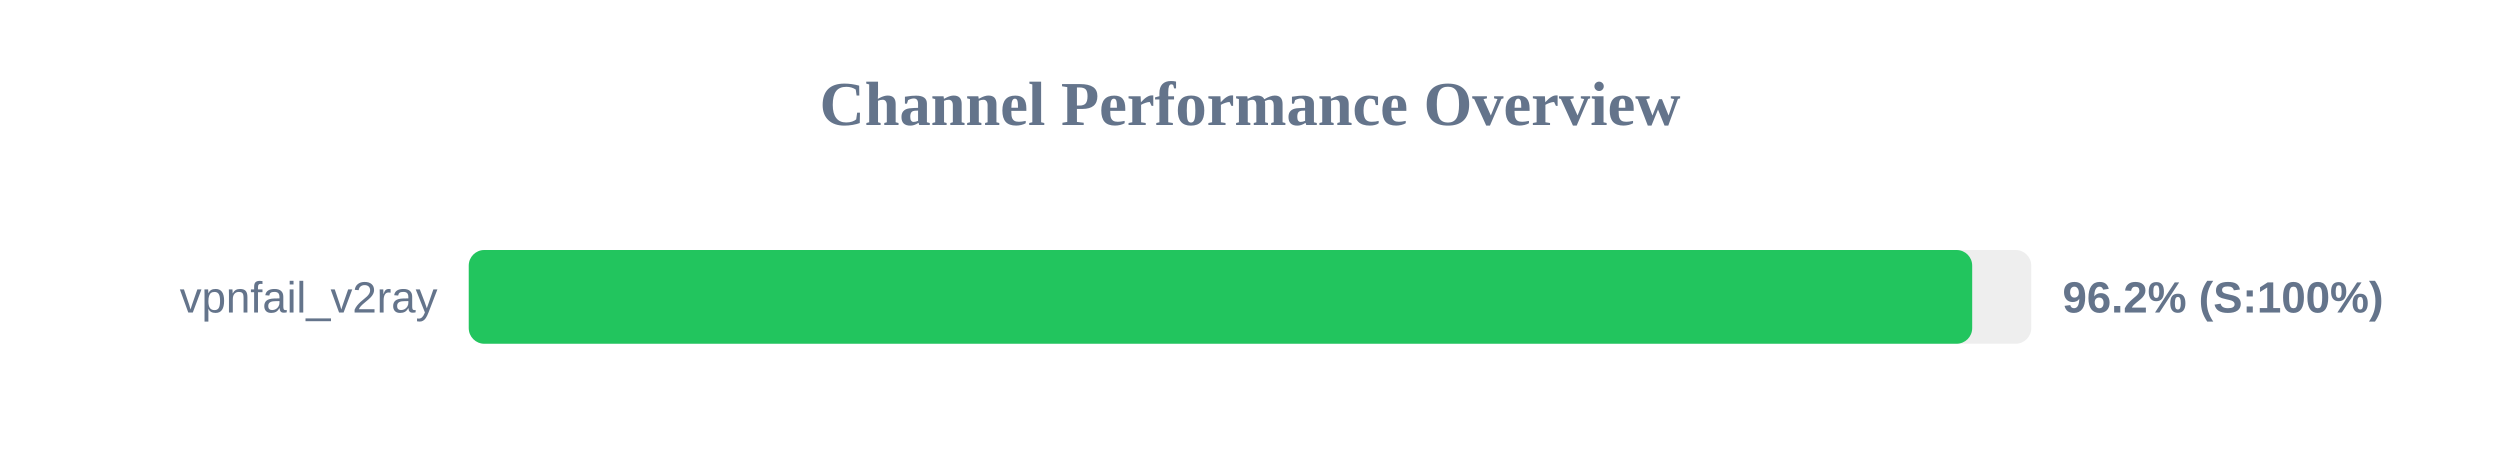
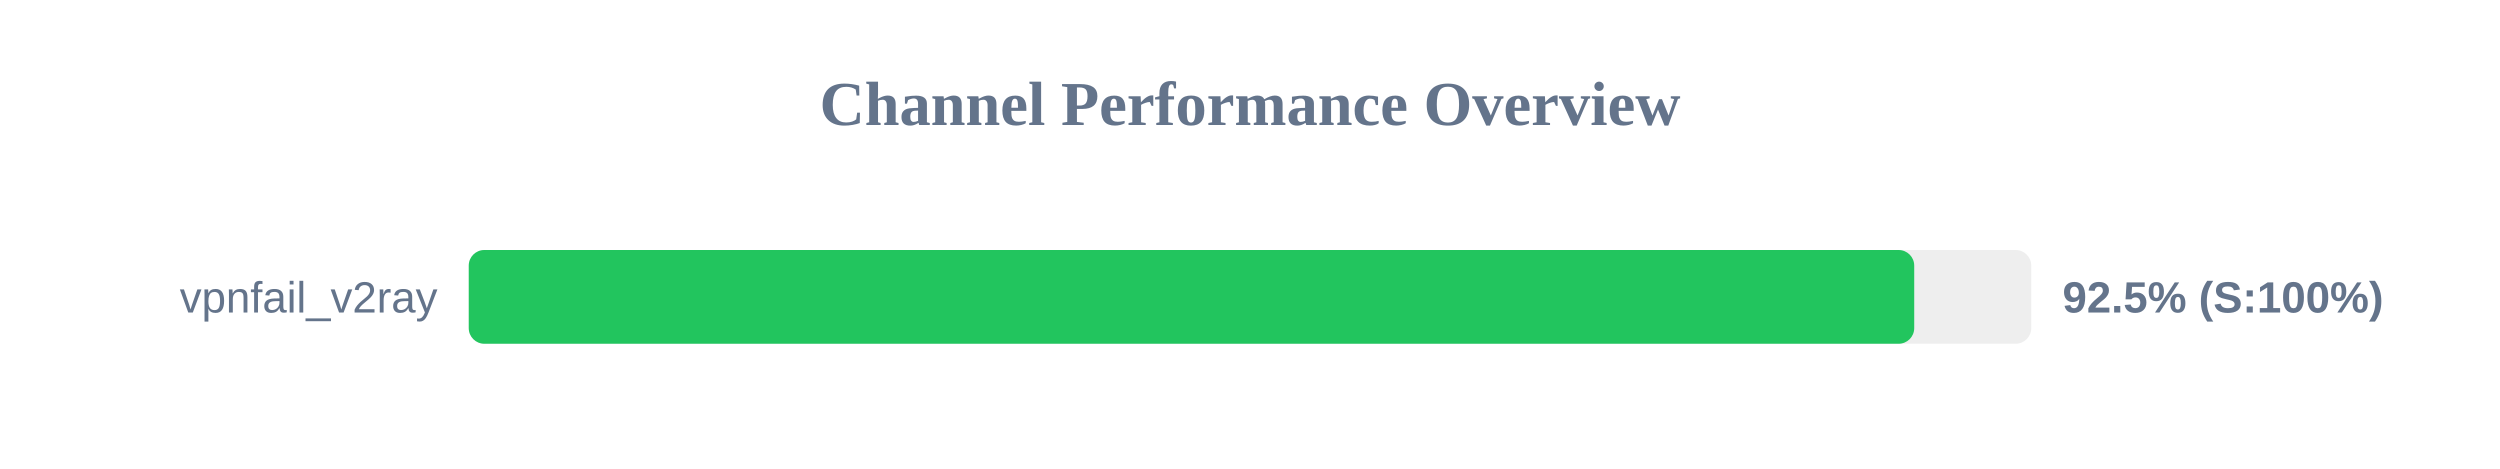
<svg xmlns="http://www.w3.org/2000/svg" width="800" height="150" version="1.1">
  <style>
        .row { font: 14px Arial; fill: #64748b; }
        .score { font: bold 14px Arial; fill: #64748b; }
    </style>
  <text x="400" y="40" text-anchor="middle" font-size="20px" font-weight="bold" fill="#64748b">Channel Performance Overview</text>
  <rect x="150" y="80" width="500" height="30" fill="#eee" rx="5" />
-   <rect x="150" y="80" width="481.1" height="30" fill="#22c55e" rx="5" />
+   <rect x="150" y="80" width="462.55" height="30" fill="#22c55e" rx="5" />
  <text x="140" y="100" text-anchor="end" class="row">vpnfail_v2ray</text>
-   <text x="660" y="100" text-anchor="start" class="score">96.2% (S:100%)</text>
+   <text x="660" y="100" text-anchor="start" class="score">92.5% (S:100%)</text>
</svg>
